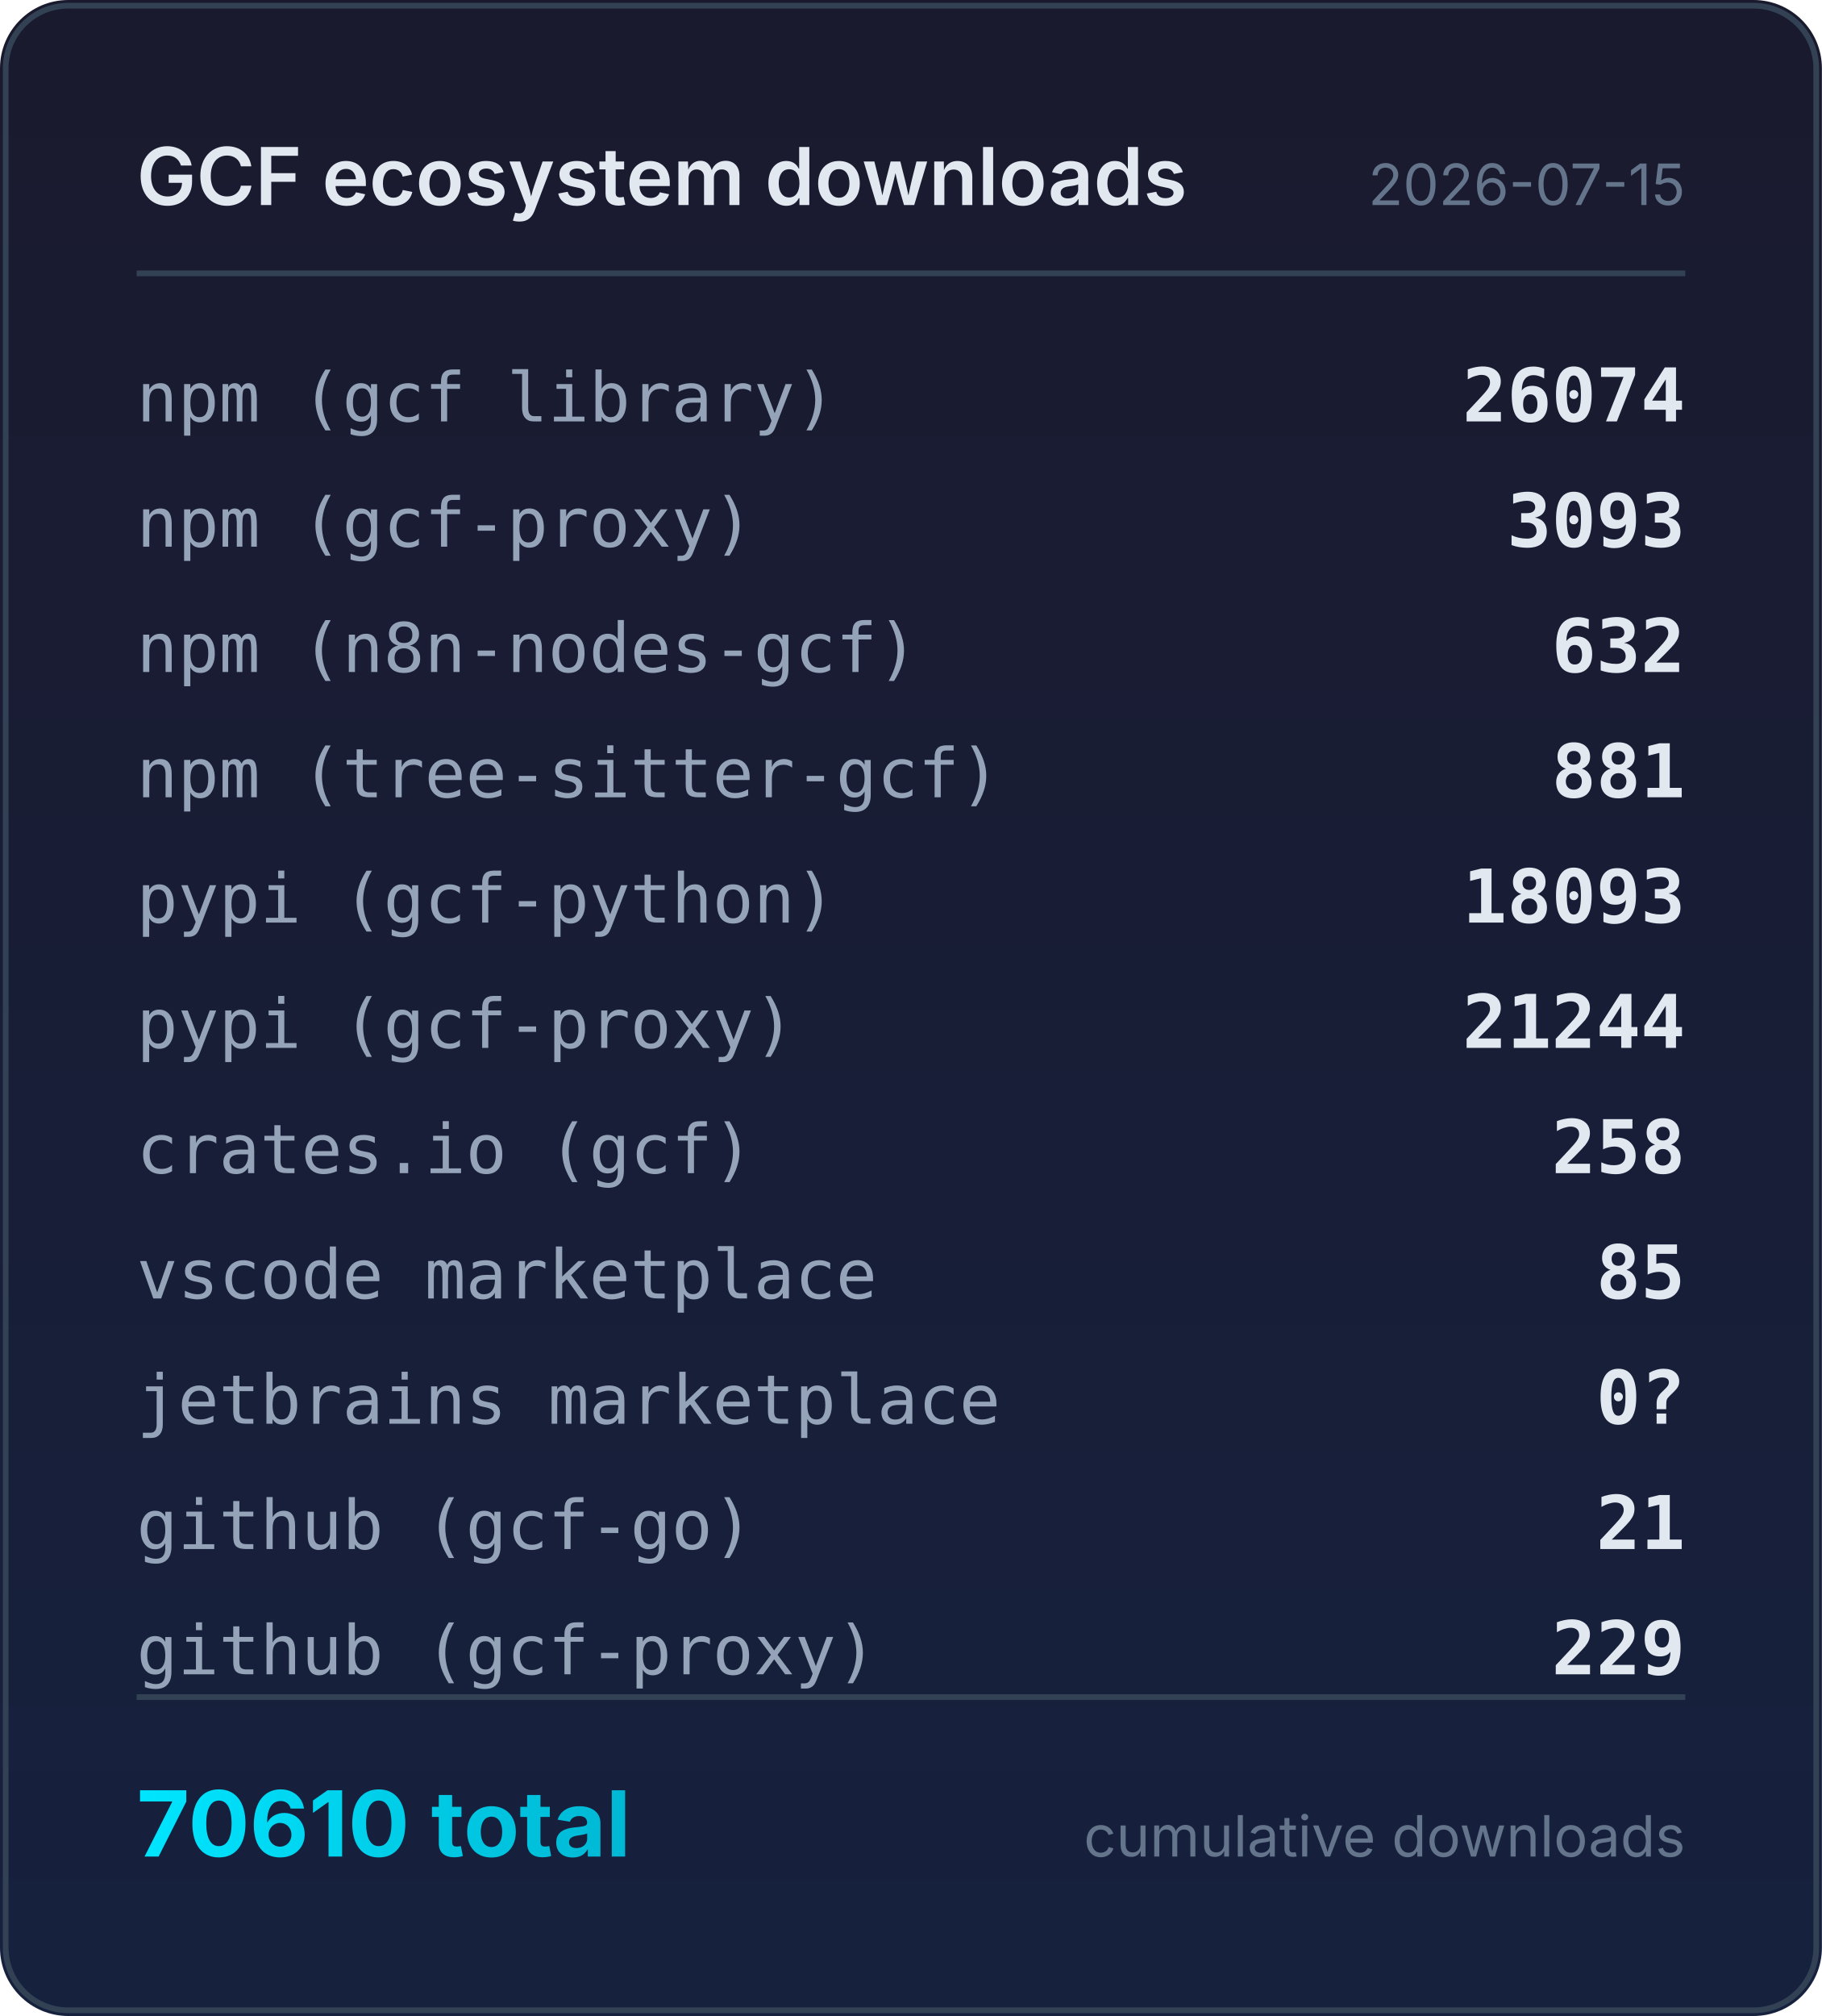
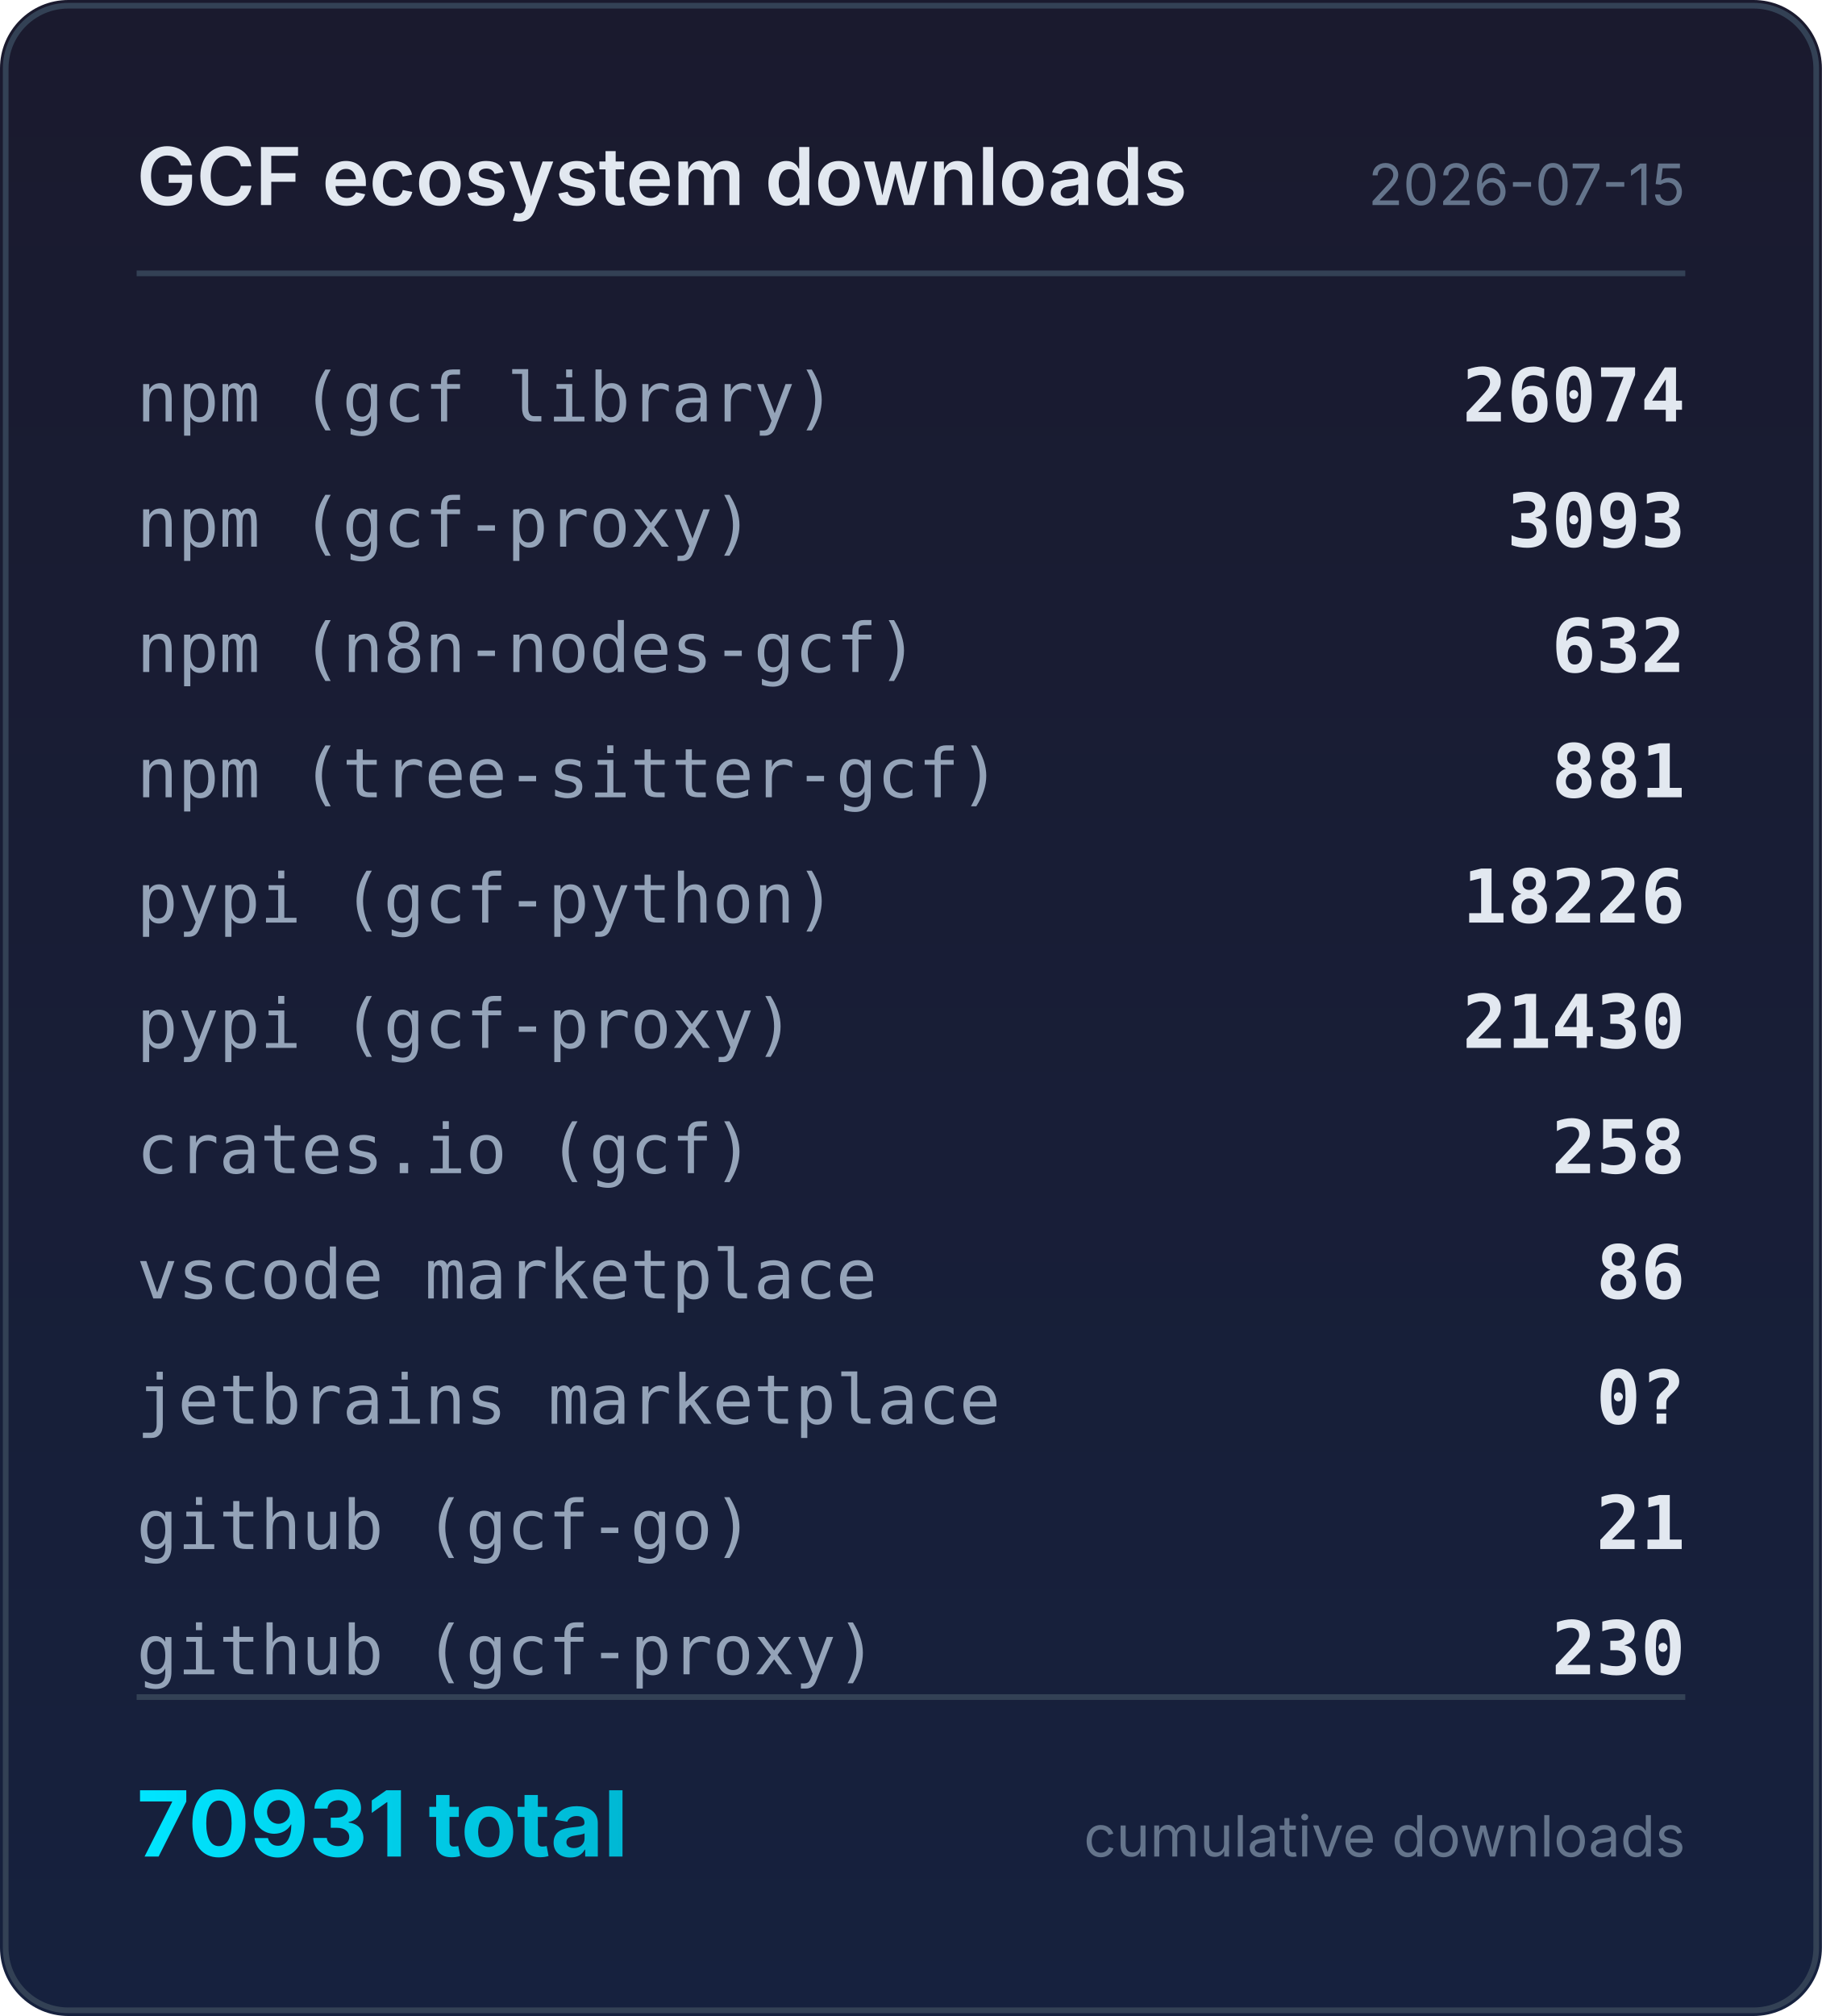
<svg xmlns="http://www.w3.org/2000/svg" width="320" height="354" viewBox="0 0 320 354">
  <defs>
    <linearGradient id="bg" x1="0" y1="0" x2="0" y2="1">
      <stop offset="0%" stop-color="#1a1a2e" />
      <stop offset="100%" stop-color="#16213e" />
    </linearGradient>
    <linearGradient id="accent" x1="0" y1="0" x2="1" y2="0">
      <stop offset="0%" stop-color="#00e5ff" />
      <stop offset="100%" stop-color="#00b8d4" />
    </linearGradient>
  </defs>
  <rect width="320" height="354" rx="12" fill="url(#bg)" />
  <rect x="1" y="1" width="318" height="352" rx="11" fill="none" stroke="#334155" stroke-width="1" />
  <text x="24" y="36" fill="#e2e8f0" font-family="system-ui,-apple-system,sans-serif" font-size="14" font-weight="600">GCF ecosystem downloads</text>
  <text x="296" y="36" fill="#64748b" font-family="system-ui,-apple-system,sans-serif" font-size="10" text-anchor="end">2026-07-15</text>
  <line x1="24" y1="48" x2="296" y2="48" stroke="#334155" stroke-width="1" />
  <text x="24" y="74" fill="#94a3b8" font-family="ui-monospace,monospace" font-size="12">npm (gcf library)</text>
  <text x="296" y="74" fill="#e2e8f0" font-family="ui-monospace,monospace" font-size="13" font-weight="600" text-anchor="end">26074</text>
  <text x="24" y="96" fill="#94a3b8" font-family="ui-monospace,monospace" font-size="12">npm (gcf-proxy)</text>
  <text x="296" y="96" fill="#e2e8f0" font-family="ui-monospace,monospace" font-size="13" font-weight="600" text-anchor="end">3093</text>
  <text x="24" y="118" fill="#94a3b8" font-family="ui-monospace,monospace" font-size="12">npm (n8n-nodes-gcf)</text>
  <text x="296" y="118" fill="#e2e8f0" font-family="ui-monospace,monospace" font-size="13" font-weight="600" text-anchor="end">632</text>
  <text x="24" y="140" fill="#94a3b8" font-family="ui-monospace,monospace" font-size="12">npm (tree-sitter-gcf)</text>
  <text x="296" y="140" fill="#e2e8f0" font-family="ui-monospace,monospace" font-size="13" font-weight="600" text-anchor="end">881</text>
  <text x="24" y="162" fill="#94a3b8" font-family="ui-monospace,monospace" font-size="12">pypi (gcf-python)</text>
-   <text x="296" y="162" fill="#e2e8f0" font-family="ui-monospace,monospace" font-size="13" font-weight="600" text-anchor="end">18093</text>
+   <text x="296" y="162" fill="#e2e8f0" font-family="ui-monospace,monospace" font-size="13" font-weight="600" text-anchor="end">18226</text>
  <text x="24" y="184" fill="#94a3b8" font-family="ui-monospace,monospace" font-size="12">pypi (gcf-proxy)</text>
-   <text x="296" y="184" fill="#e2e8f0" font-family="ui-monospace,monospace" font-size="13" font-weight="600" text-anchor="end">21244</text>
+   <text x="296" y="184" fill="#e2e8f0" font-family="ui-monospace,monospace" font-size="13" font-weight="600" text-anchor="end">21430</text>
  <text x="24" y="206" fill="#94a3b8" font-family="ui-monospace,monospace" font-size="12">crates.io (gcf)</text>
  <text x="296" y="206" fill="#e2e8f0" font-family="ui-monospace,monospace" font-size="13" font-weight="600" text-anchor="end">258</text>
  <text x="24" y="228" fill="#94a3b8" font-family="ui-monospace,monospace" font-size="12">vscode marketplace</text>
-   <text x="296" y="228" fill="#e2e8f0" font-family="ui-monospace,monospace" font-size="13" font-weight="600" text-anchor="end">85</text>
+   <text x="296" y="228" fill="#e2e8f0" font-family="ui-monospace,monospace" font-size="13" font-weight="600" text-anchor="end">86</text>
  <text x="24" y="250" fill="#94a3b8" font-family="ui-monospace,monospace" font-size="12">jetbrains marketplace</text>
  <text x="296" y="250" fill="#e2e8f0" font-family="ui-monospace,monospace" font-size="13" font-weight="600" text-anchor="end">0?</text>
  <text x="24" y="272" fill="#94a3b8" font-family="ui-monospace,monospace" font-size="12">github (gcf-go)</text>
  <text x="296" y="272" fill="#e2e8f0" font-family="ui-monospace,monospace" font-size="13" font-weight="600" text-anchor="end">21</text>
  <text x="24" y="294" fill="#94a3b8" font-family="ui-monospace,monospace" font-size="12">github (gcf-proxy)</text>
-   <text x="296" y="294" fill="#e2e8f0" font-family="ui-monospace,monospace" font-size="13" font-weight="600" text-anchor="end">229</text>
+   <text x="296" y="294" fill="#e2e8f0" font-family="ui-monospace,monospace" font-size="13" font-weight="600" text-anchor="end">230</text>
  <line x1="24" y1="298" x2="296" y2="298" stroke="#334155" stroke-width="1" />
-   <text x="24" y="326" fill="url(#accent)" font-family="system-ui,-apple-system,sans-serif" font-size="16" font-weight="700">70610 total</text>
+   <text x="24" y="326" fill="url(#accent)" font-family="system-ui,-apple-system,sans-serif" font-size="16" font-weight="700">70931 total</text>
  <text x="296" y="326" fill="#64748b" font-family="system-ui,-apple-system,sans-serif" font-size="10" text-anchor="end">cumulative downloads</text>
</svg>
